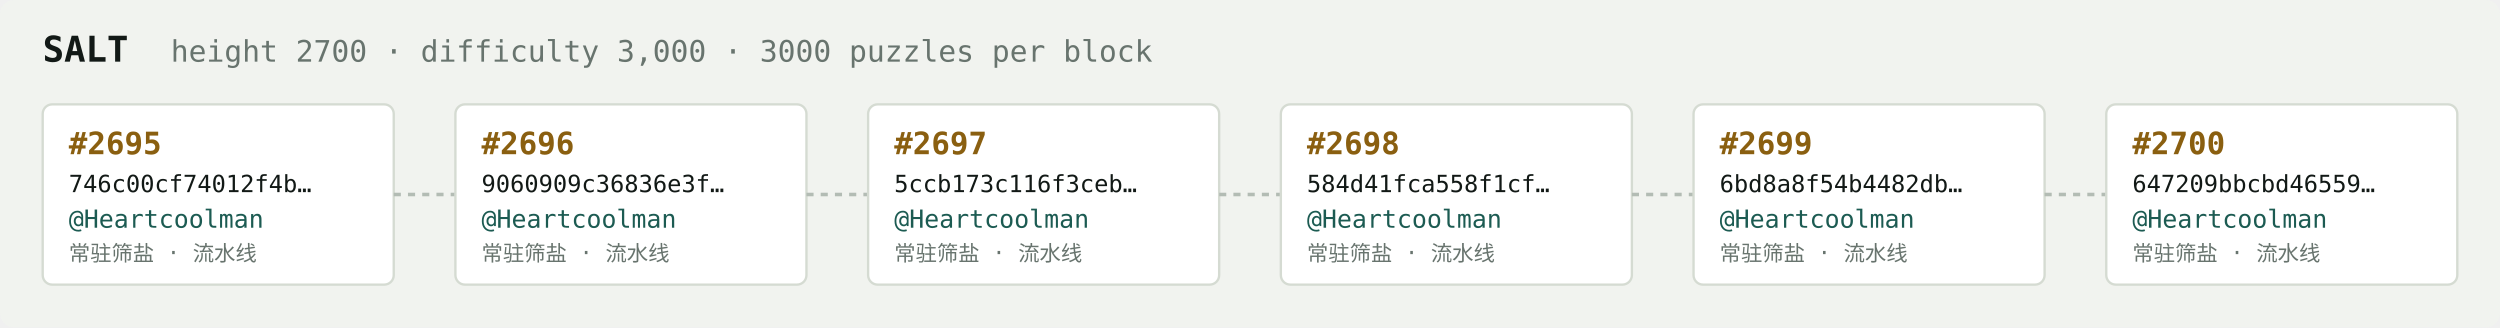
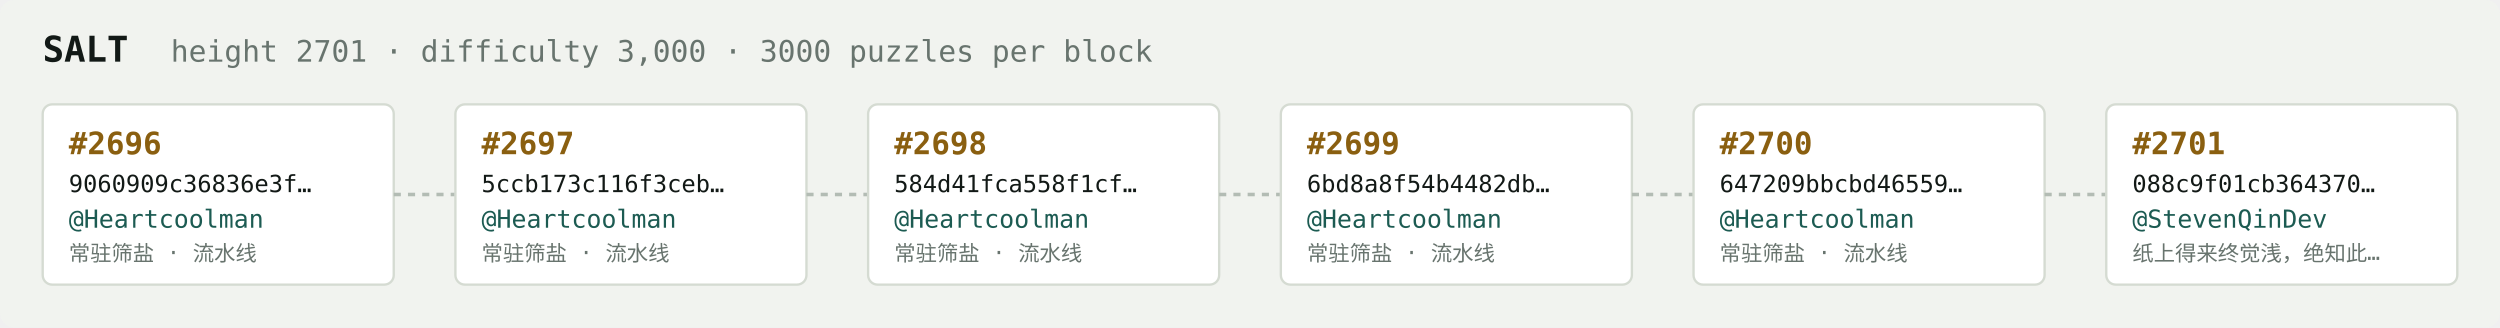
<svg xmlns="http://www.w3.org/2000/svg" width="1054" height="138" viewBox="0 0 1054 138" font-family="ui-monospace,SFMono-Regular,Menlo,monospace">
  <rect fill="#f1f3ef" width="1054" height="138" rx="6" />
  <text x="18" y="26" fill="#121916" font-size="15" font-weight="700">SALT</text>
-   <text x="72" y="26" fill="#68746e" font-size="12.5">height 2700 · difficulty 3,000 · 3000 puzzles per block</text>
+   <text x="72" y="26" fill="#68746e" font-size="12.5">height 2701 · difficulty 3,000 · 3000 puzzles per block</text>
  <rect x="18" y="44" width="148" height="76" rx="4" fill="#ffffff" stroke="#d5dbd2" stroke-width="1" />
-   <text x="29" y="65" fill="#8a5f10" font-size="13" font-weight="700">#2695</text>
-   <text x="29" y="81" fill="#121916" font-size="10">746c00cf74012f4b…</text>
+   <text x="29" y="65" fill="#8a5f10" font-size="13" font-weight="700">#2696</text>
+   <text x="29" y="81" fill="#121916" font-size="10">9060909c36836e3f…</text>
  <text x="29" y="96" fill="#1c5b52" font-size="10.5">@Heartcoolman</text>
  <text x="29" y="110" fill="#68746e" font-size="9">常驻筛盐 · 流水线</text>
  <line x1="166" y1="82.0" x2="192" y2="82.0" stroke="#b3bcb4" stroke-width="1.5" stroke-dasharray="3 3" />
  <rect x="192" y="44" width="148" height="76" rx="4" fill="#ffffff" stroke="#d5dbd2" stroke-width="1" />
-   <text x="203" y="65" fill="#8a5f10" font-size="13" font-weight="700">#2696</text>
-   <text x="203" y="81" fill="#121916" font-size="10">9060909c36836e3f…</text>
+   <text x="203" y="65" fill="#8a5f10" font-size="13" font-weight="700">#2697</text>
+   <text x="203" y="81" fill="#121916" font-size="10">5ccb173c116f3ceb…</text>
  <text x="203" y="96" fill="#1c5b52" font-size="10.5">@Heartcoolman</text>
  <text x="203" y="110" fill="#68746e" font-size="9">常驻筛盐 · 流水线</text>
  <line x1="340" y1="82.0" x2="366" y2="82.0" stroke="#b3bcb4" stroke-width="1.5" stroke-dasharray="3 3" />
  <rect x="366" y="44" width="148" height="76" rx="4" fill="#ffffff" stroke="#d5dbd2" stroke-width="1" />
-   <text x="377" y="65" fill="#8a5f10" font-size="13" font-weight="700">#2697</text>
-   <text x="377" y="81" fill="#121916" font-size="10">5ccb173c116f3ceb…</text>
+   <text x="377" y="65" fill="#8a5f10" font-size="13" font-weight="700">#2698</text>
+   <text x="377" y="81" fill="#121916" font-size="10">584d41fca558f1cf…</text>
  <text x="377" y="96" fill="#1c5b52" font-size="10.5">@Heartcoolman</text>
  <text x="377" y="110" fill="#68746e" font-size="9">常驻筛盐 · 流水线</text>
  <line x1="514" y1="82.0" x2="540" y2="82.0" stroke="#b3bcb4" stroke-width="1.5" stroke-dasharray="3 3" />
  <rect x="540" y="44" width="148" height="76" rx="4" fill="#ffffff" stroke="#d5dbd2" stroke-width="1" />
-   <text x="551" y="65" fill="#8a5f10" font-size="13" font-weight="700">#2698</text>
-   <text x="551" y="81" fill="#121916" font-size="10">584d41fca558f1cf…</text>
+   <text x="551" y="65" fill="#8a5f10" font-size="13" font-weight="700">#2699</text>
+   <text x="551" y="81" fill="#121916" font-size="10">6bd8a8f54b4482db…</text>
  <text x="551" y="96" fill="#1c5b52" font-size="10.5">@Heartcoolman</text>
  <text x="551" y="110" fill="#68746e" font-size="9">常驻筛盐 · 流水线</text>
  <line x1="688" y1="82.0" x2="714" y2="82.0" stroke="#b3bcb4" stroke-width="1.5" stroke-dasharray="3 3" />
  <rect x="714" y="44" width="148" height="76" rx="4" fill="#ffffff" stroke="#d5dbd2" stroke-width="1" />
-   <text x="725" y="65" fill="#8a5f10" font-size="13" font-weight="700">#2699</text>
-   <text x="725" y="81" fill="#121916" font-size="10">6bd8a8f54b4482db…</text>
+   <text x="725" y="65" fill="#8a5f10" font-size="13" font-weight="700">#2700</text>
+   <text x="725" y="81" fill="#121916" font-size="10">647209bbcbd46559…</text>
  <text x="725" y="96" fill="#1c5b52" font-size="10.5">@Heartcoolman</text>
  <text x="725" y="110" fill="#68746e" font-size="9">常驻筛盐 · 流水线</text>
  <line x1="862" y1="82.0" x2="888" y2="82.0" stroke="#b3bcb4" stroke-width="1.5" stroke-dasharray="3 3" />
  <rect x="888" y="44" width="148" height="76" rx="4" fill="#ffffff" stroke="#d5dbd2" stroke-width="1" />
-   <text x="899" y="65" fill="#8a5f10" font-size="13" font-weight="700">#2700</text>
-   <text x="899" y="81" fill="#121916" font-size="10">647209bbcbd46559…</text>
-   <text x="899" y="96" fill="#1c5b52" font-size="10.5">@Heartcoolman</text>
-   <text x="899" y="110" fill="#68746e" font-size="9">常驻筛盐 · 流水线</text>
+   <text x="899" y="65" fill="#8a5f10" font-size="13" font-weight="700">#2701</text>
+   <text x="899" y="81" fill="#121916" font-size="10">088c9f01cb364370…</text>
+   <text x="899" y="96" fill="#1c5b52" font-size="10.5">@StevenQinDev</text>
+   <text x="899" y="110" fill="#68746e" font-size="9">纸上得来终觉浅，绝知此…</text>
</svg>
